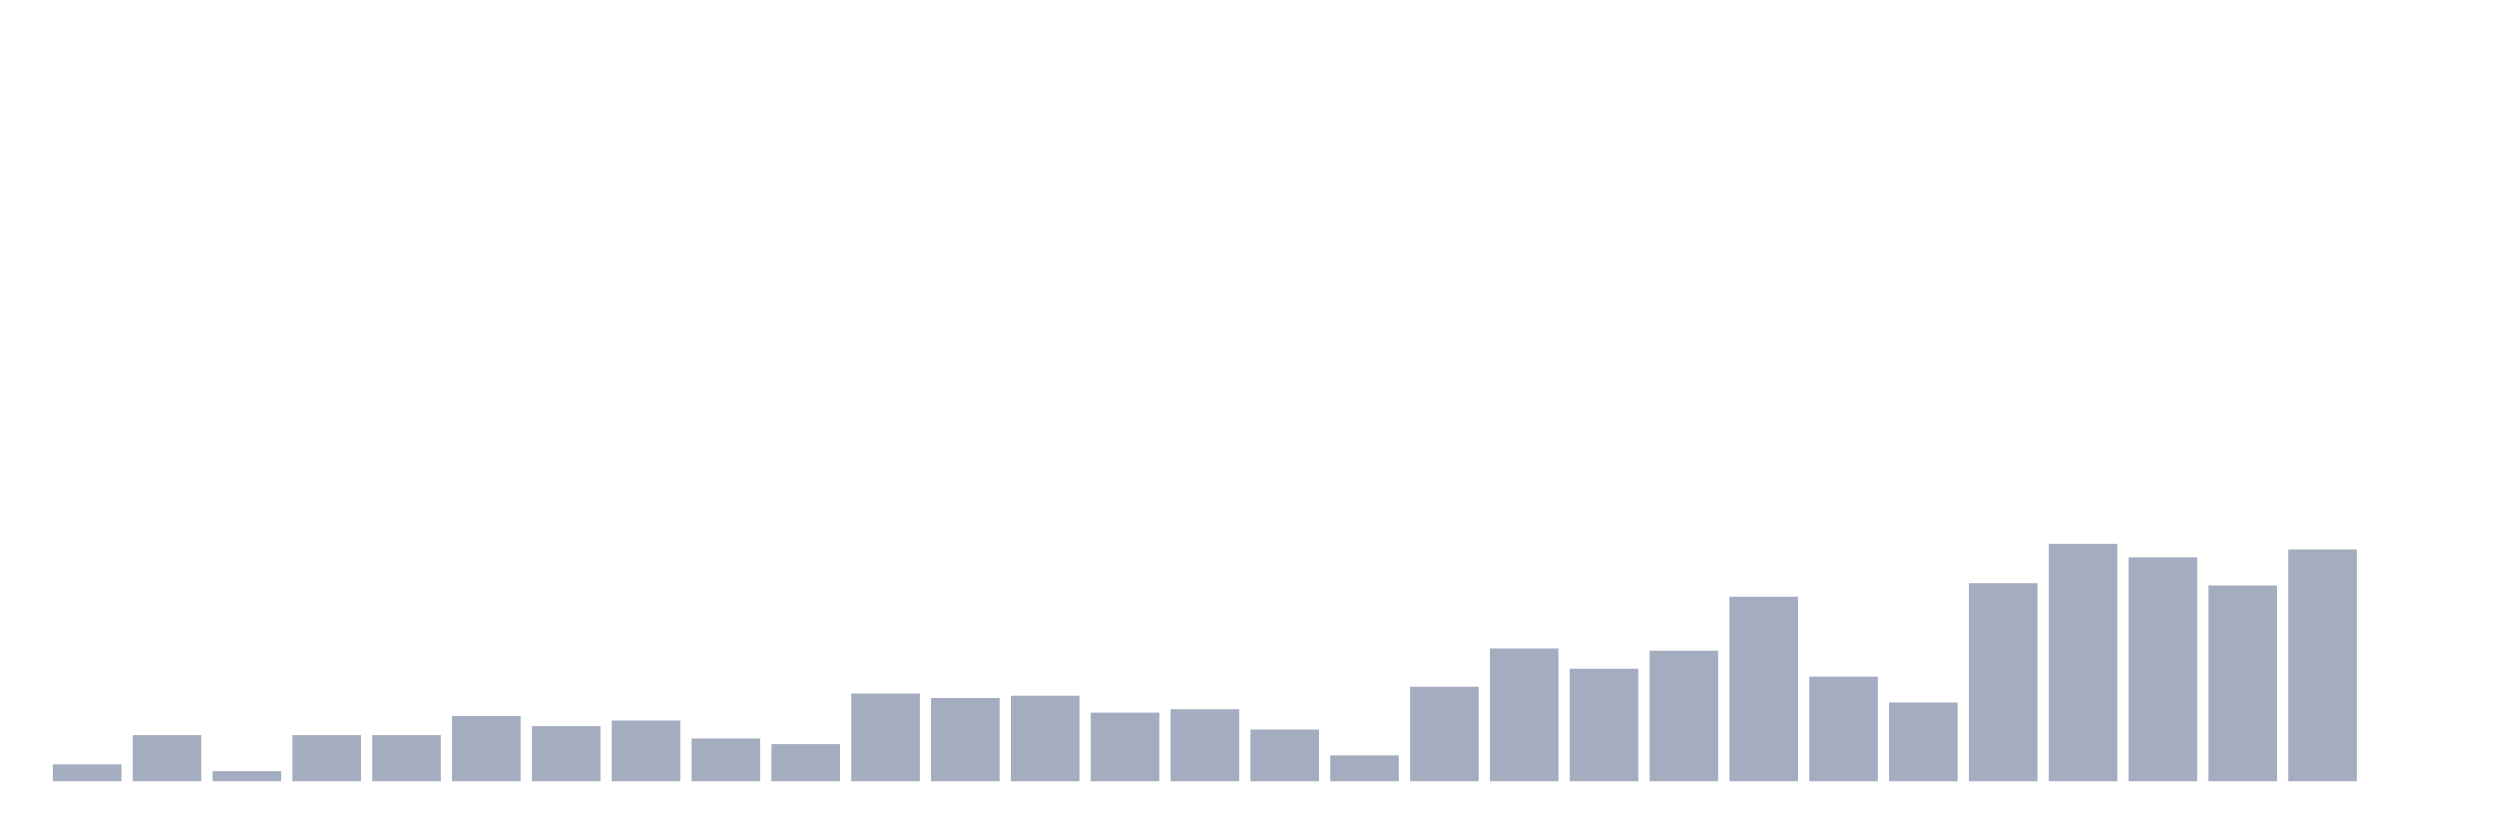
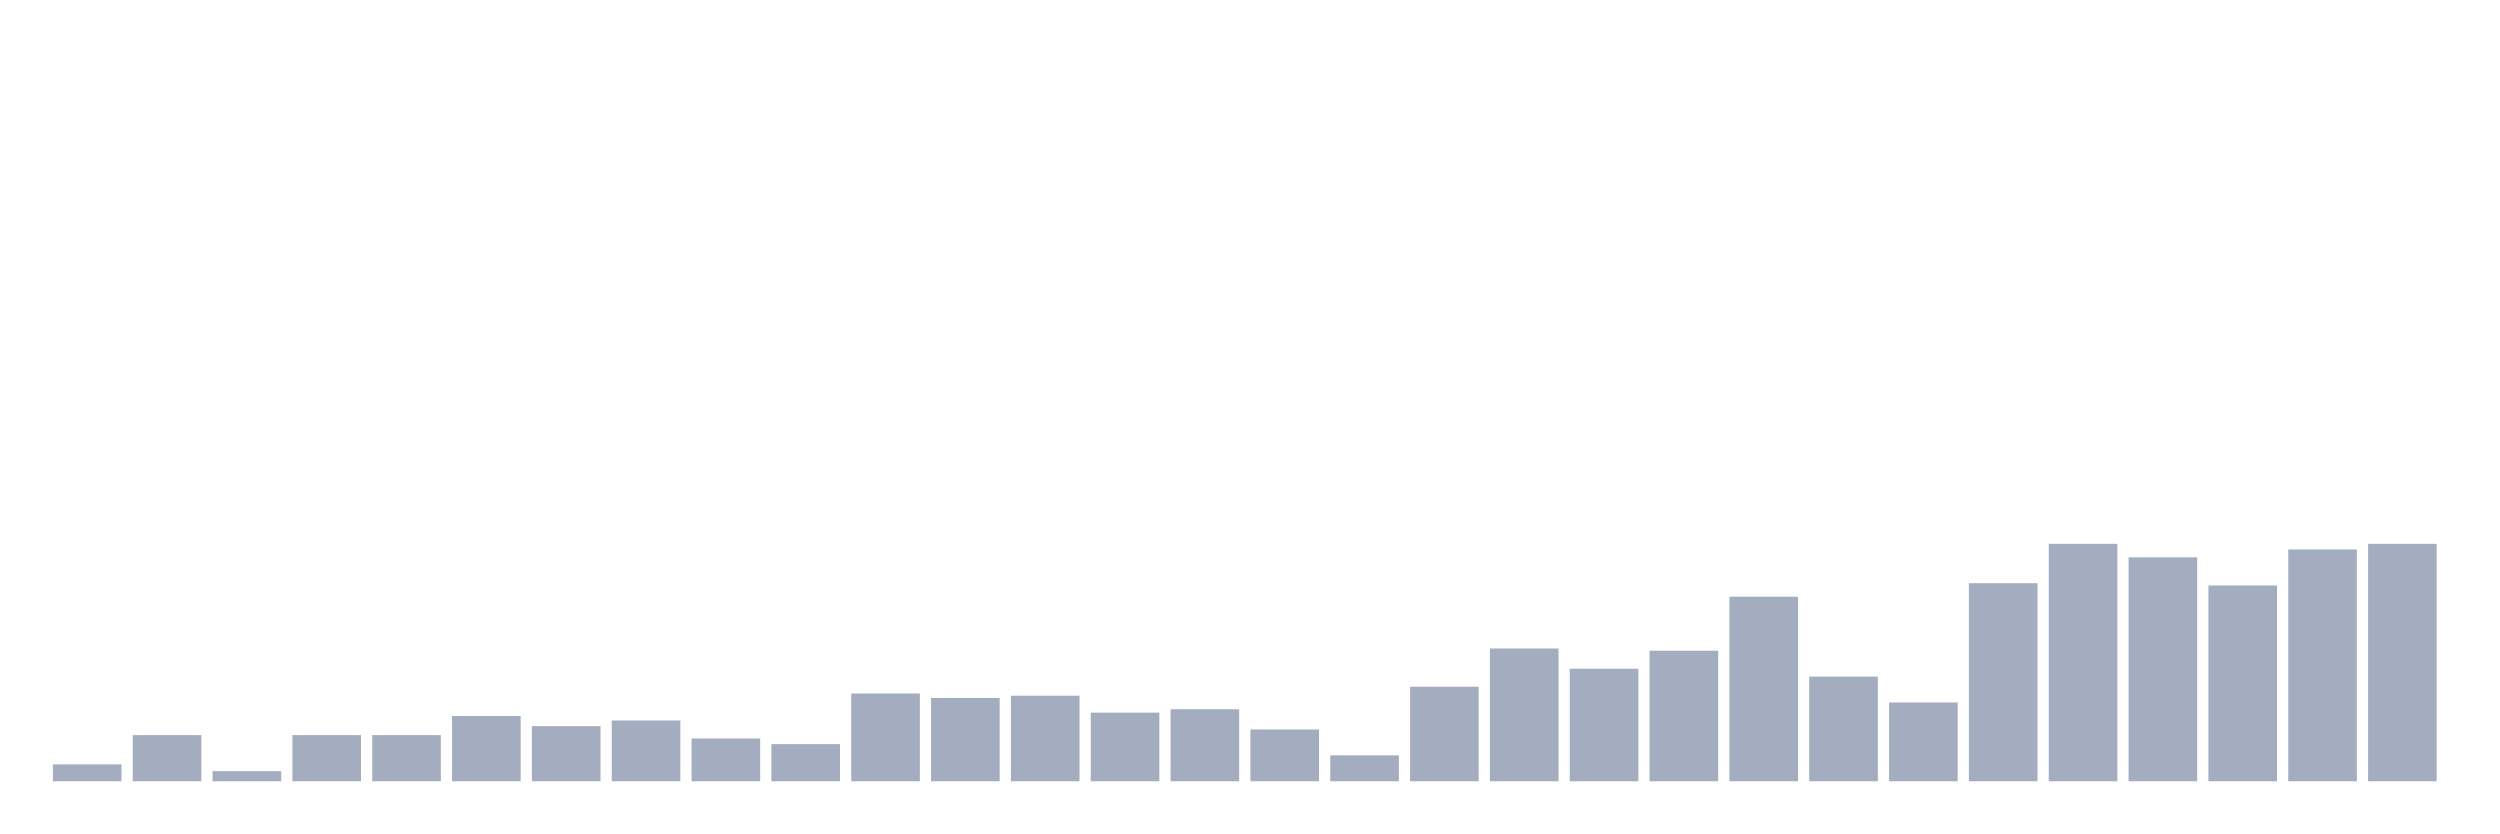
<svg xmlns="http://www.w3.org/2000/svg" viewBox="0 0 480 160">
  <g transform="translate(10,10)">
    <rect class="bar" x="0.153" width="13.175" y="136.759" height="3.241" fill="rgb(164,173,192)" />
    <rect class="bar" x="15.482" width="13.175" y="131.142" height="8.858" fill="rgb(164,173,192)" />
    <rect class="bar" x="30.81" width="13.175" y="138.056" height="1.944" fill="rgb(164,173,192)" />
    <rect class="bar" x="46.138" width="13.175" y="131.142" height="8.858" fill="rgb(164,173,192)" />
    <rect class="bar" x="61.466" width="13.175" y="131.142" height="8.858" fill="rgb(164,173,192)" />
    <rect class="bar" x="76.794" width="13.175" y="127.469" height="12.531" fill="rgb(164,173,192)" />
    <rect class="bar" x="92.123" width="13.175" y="129.414" height="10.586" fill="rgb(164,173,192)" />
    <rect class="bar" x="107.451" width="13.175" y="128.333" height="11.667" fill="rgb(164,173,192)" />
    <rect class="bar" x="122.779" width="13.175" y="131.79" height="8.21" fill="rgb(164,173,192)" />
    <rect class="bar" x="138.107" width="13.175" y="132.87" height="7.13" fill="rgb(164,173,192)" />
    <rect class="bar" x="153.436" width="13.175" y="123.148" height="16.852" fill="rgb(164,173,192)" />
    <rect class="bar" x="168.764" width="13.175" y="124.012" height="15.988" fill="rgb(164,173,192)" />
    <rect class="bar" x="184.092" width="13.175" y="123.58" height="16.42" fill="rgb(164,173,192)" />
    <rect class="bar" x="199.42" width="13.175" y="126.821" height="13.179" fill="rgb(164,173,192)" />
    <rect class="bar" x="214.748" width="13.175" y="126.173" height="13.827" fill="rgb(164,173,192)" />
    <rect class="bar" x="230.077" width="13.175" y="130.062" height="9.938" fill="rgb(164,173,192)" />
    <rect class="bar" x="245.405" width="13.175" y="135.031" height="4.969" fill="rgb(164,173,192)" />
    <rect class="bar" x="260.733" width="13.175" y="121.852" height="18.148" fill="rgb(164,173,192)" />
    <rect class="bar" x="276.061" width="13.175" y="114.506" height="25.494" fill="rgb(164,173,192)" />
    <rect class="bar" x="291.39" width="13.175" y="118.395" height="21.605" fill="rgb(164,173,192)" />
    <rect class="bar" x="306.718" width="13.175" y="114.938" height="25.062" fill="rgb(164,173,192)" />
    <rect class="bar" x="322.046" width="13.175" y="104.568" height="35.432" fill="rgb(164,173,192)" />
    <rect class="bar" x="337.374" width="13.175" y="119.907" height="20.093" fill="rgb(164,173,192)" />
    <rect class="bar" x="352.702" width="13.175" y="124.877" height="15.123" fill="rgb(164,173,192)" />
    <rect class="bar" x="368.031" width="13.175" y="101.975" height="38.025" fill="rgb(164,173,192)" />
    <rect class="bar" x="383.359" width="13.175" y="94.414" height="45.586" fill="rgb(164,173,192)" />
    <rect class="bar" x="398.687" width="13.175" y="97.006" height="42.994" fill="rgb(164,173,192)" />
    <rect class="bar" x="414.015" width="13.175" y="102.407" height="37.593" fill="rgb(164,173,192)" />
    <rect class="bar" x="429.344" width="13.175" y="95.494" height="44.506" fill="rgb(164,173,192)" />
-     <rect class="bar" x="444.672" width="13.175" y="140" height="0" fill="rgb(164,173,192)" />
+     <rect class="bar" x="444.672" width="13.175" y="94.414" height="45.586" fill="rgb(164,173,192)" />
  </g>
</svg>
